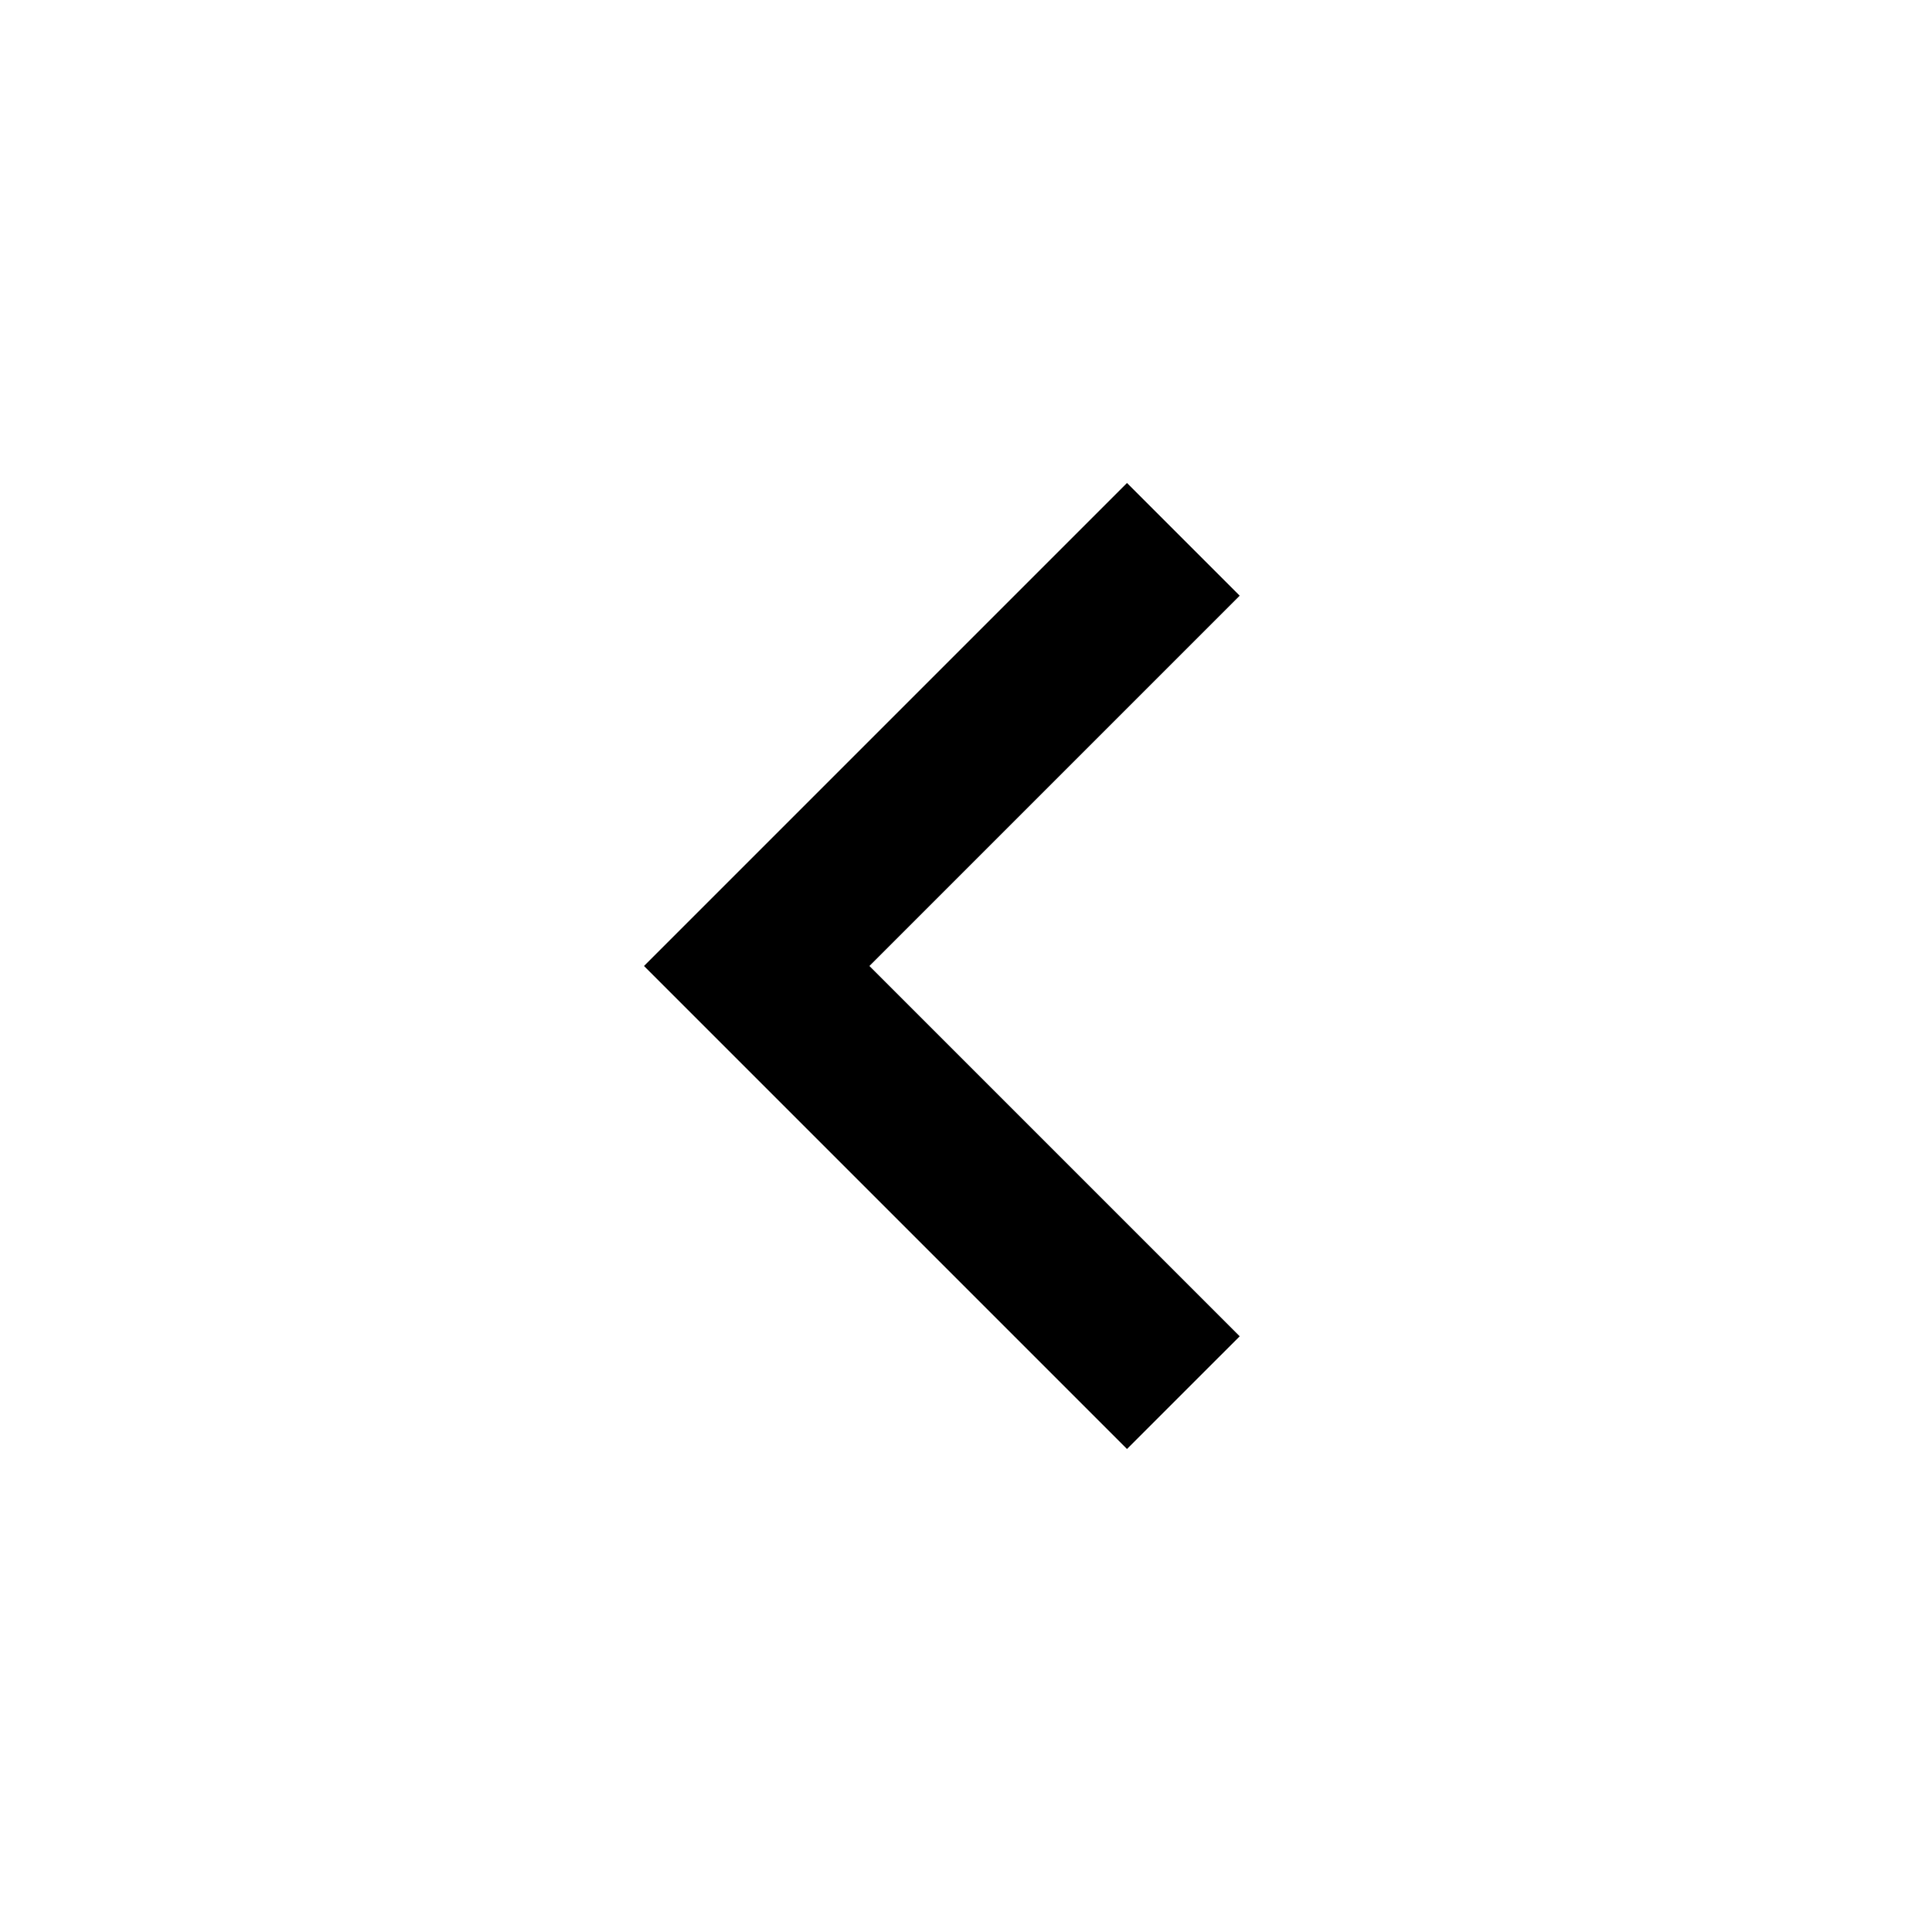
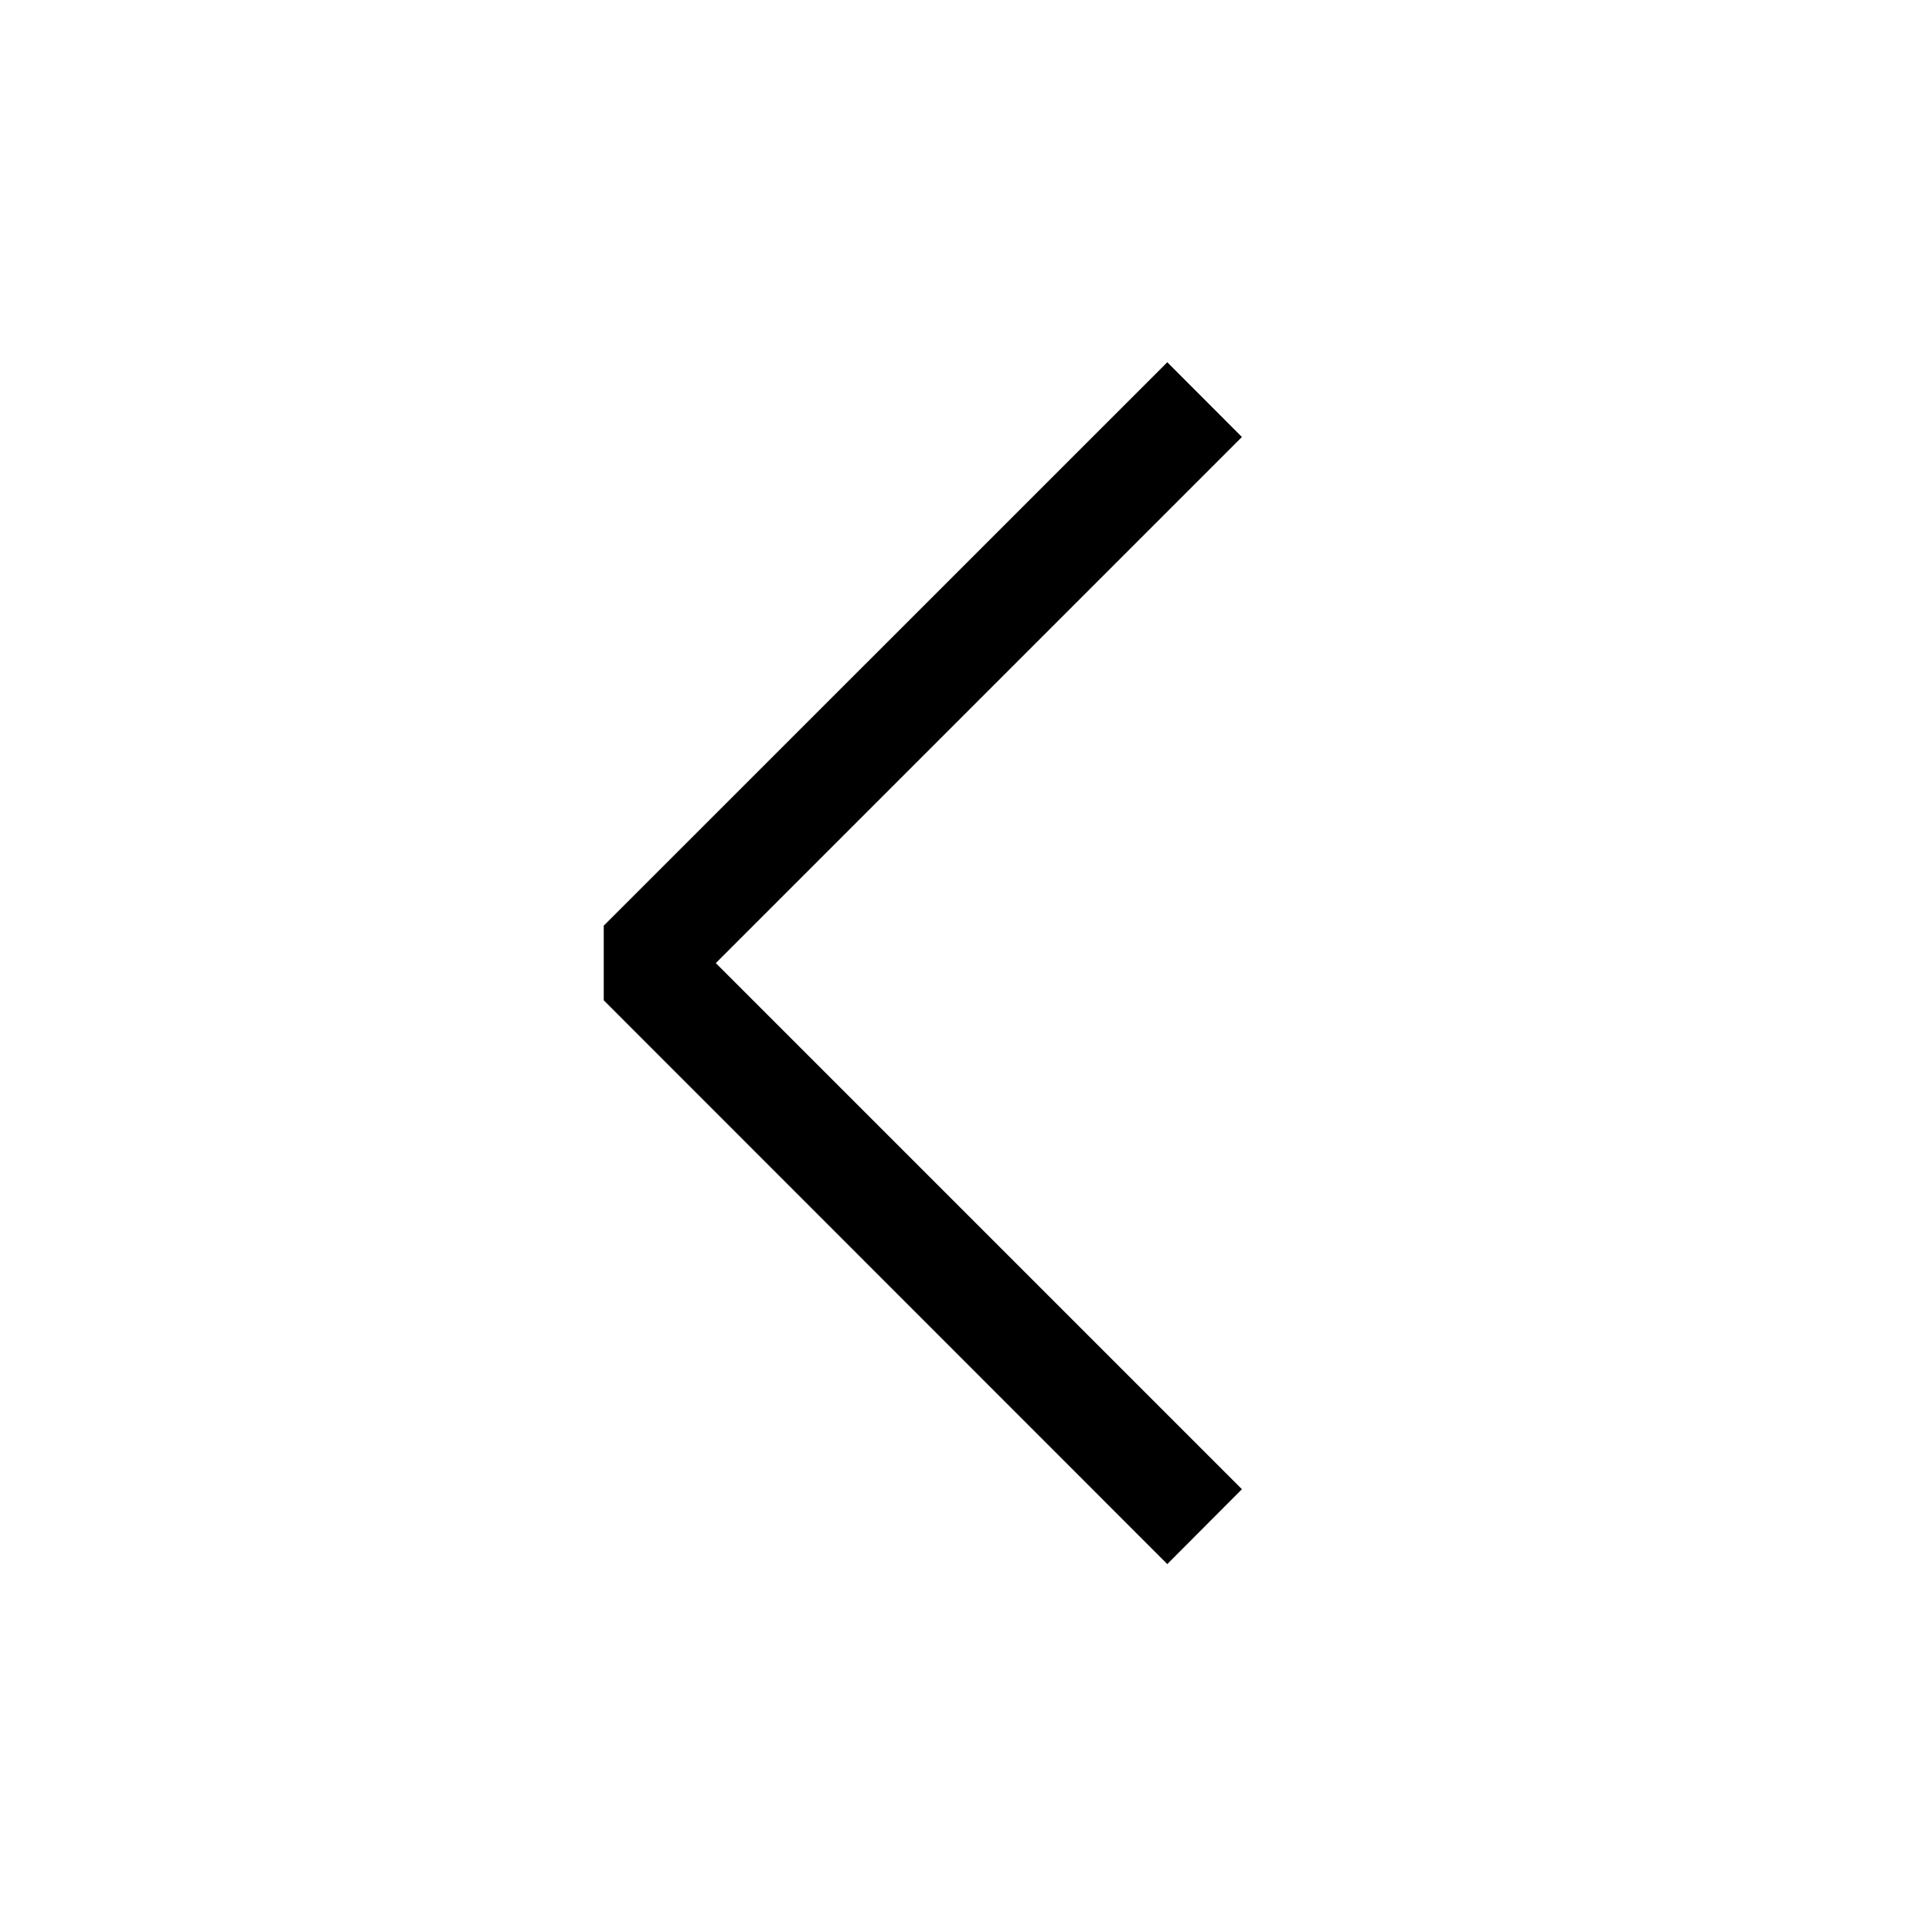
- <svg xmlns="http://www.w3.org/2000/svg" width="32" height="32" viewBox="0 0 24 24">
-   <path fill="currentColor" d="m14 18l-6-6l6-6l1.4 1.4l-4.6 4.6l4.6 4.6L14 18Z" />
+ <svg xmlns="http://www.w3.org/2000/svg" width="32" height="32" viewBox="0 0 16 16">
+   <path fill="currentColor" fill-rule="evenodd" d="m5.928 7.976l4.357 4.357l-.618.62L5 8.284v-.618L9.667 3l.618.619z" clip-rule="evenodd" />
</svg>
